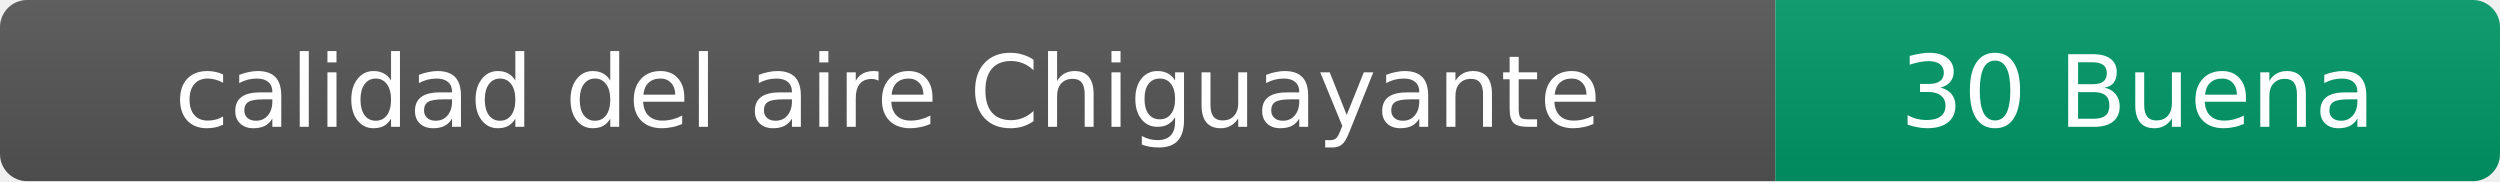
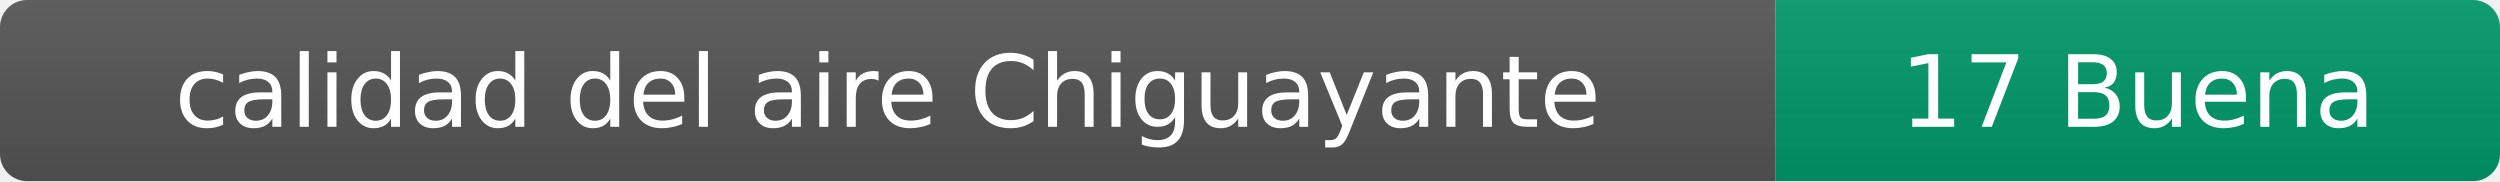
- <svg xmlns="http://www.w3.org/2000/svg" width="276" height="20" role="img" aria-label="calidad del aire: 30 Buena">
+ <svg xmlns="http://www.w3.org/2000/svg" width="276" height="20" role="img" aria-label="calidad del aire: 17 Buena">
  <linearGradient id="s" x2="0" y2="100%">
    <stop offset="0" stop-color="#bbb" stop-opacity=".1" />
    <stop offset="1" stop-opacity=".1" />
  </linearGradient>
  <clipPath id="r">
    <rect width="276" height="20" rx="3" fill="#fff" />
  </clipPath>
  <g clip-path="url(#r)">
    <rect width="196" height="20" fill="#555" />
    <rect x="196" width="80" height="20" fill="#009966" />
    <rect width="276" height="20" fill="url(#s)" />
  </g>
  <g fill="#fff" text-anchor="middle" font-family="Verdana,Geneva,DejaVu Sans,sans-serif" font-size="11">
    <text x="98" y="14">calidad del aire Chiguayante</text>
-     <text x="236" y="14">30 Buena</text>
+     <text x="236" y="14">17 Buena</text>
  </g>
</svg>
